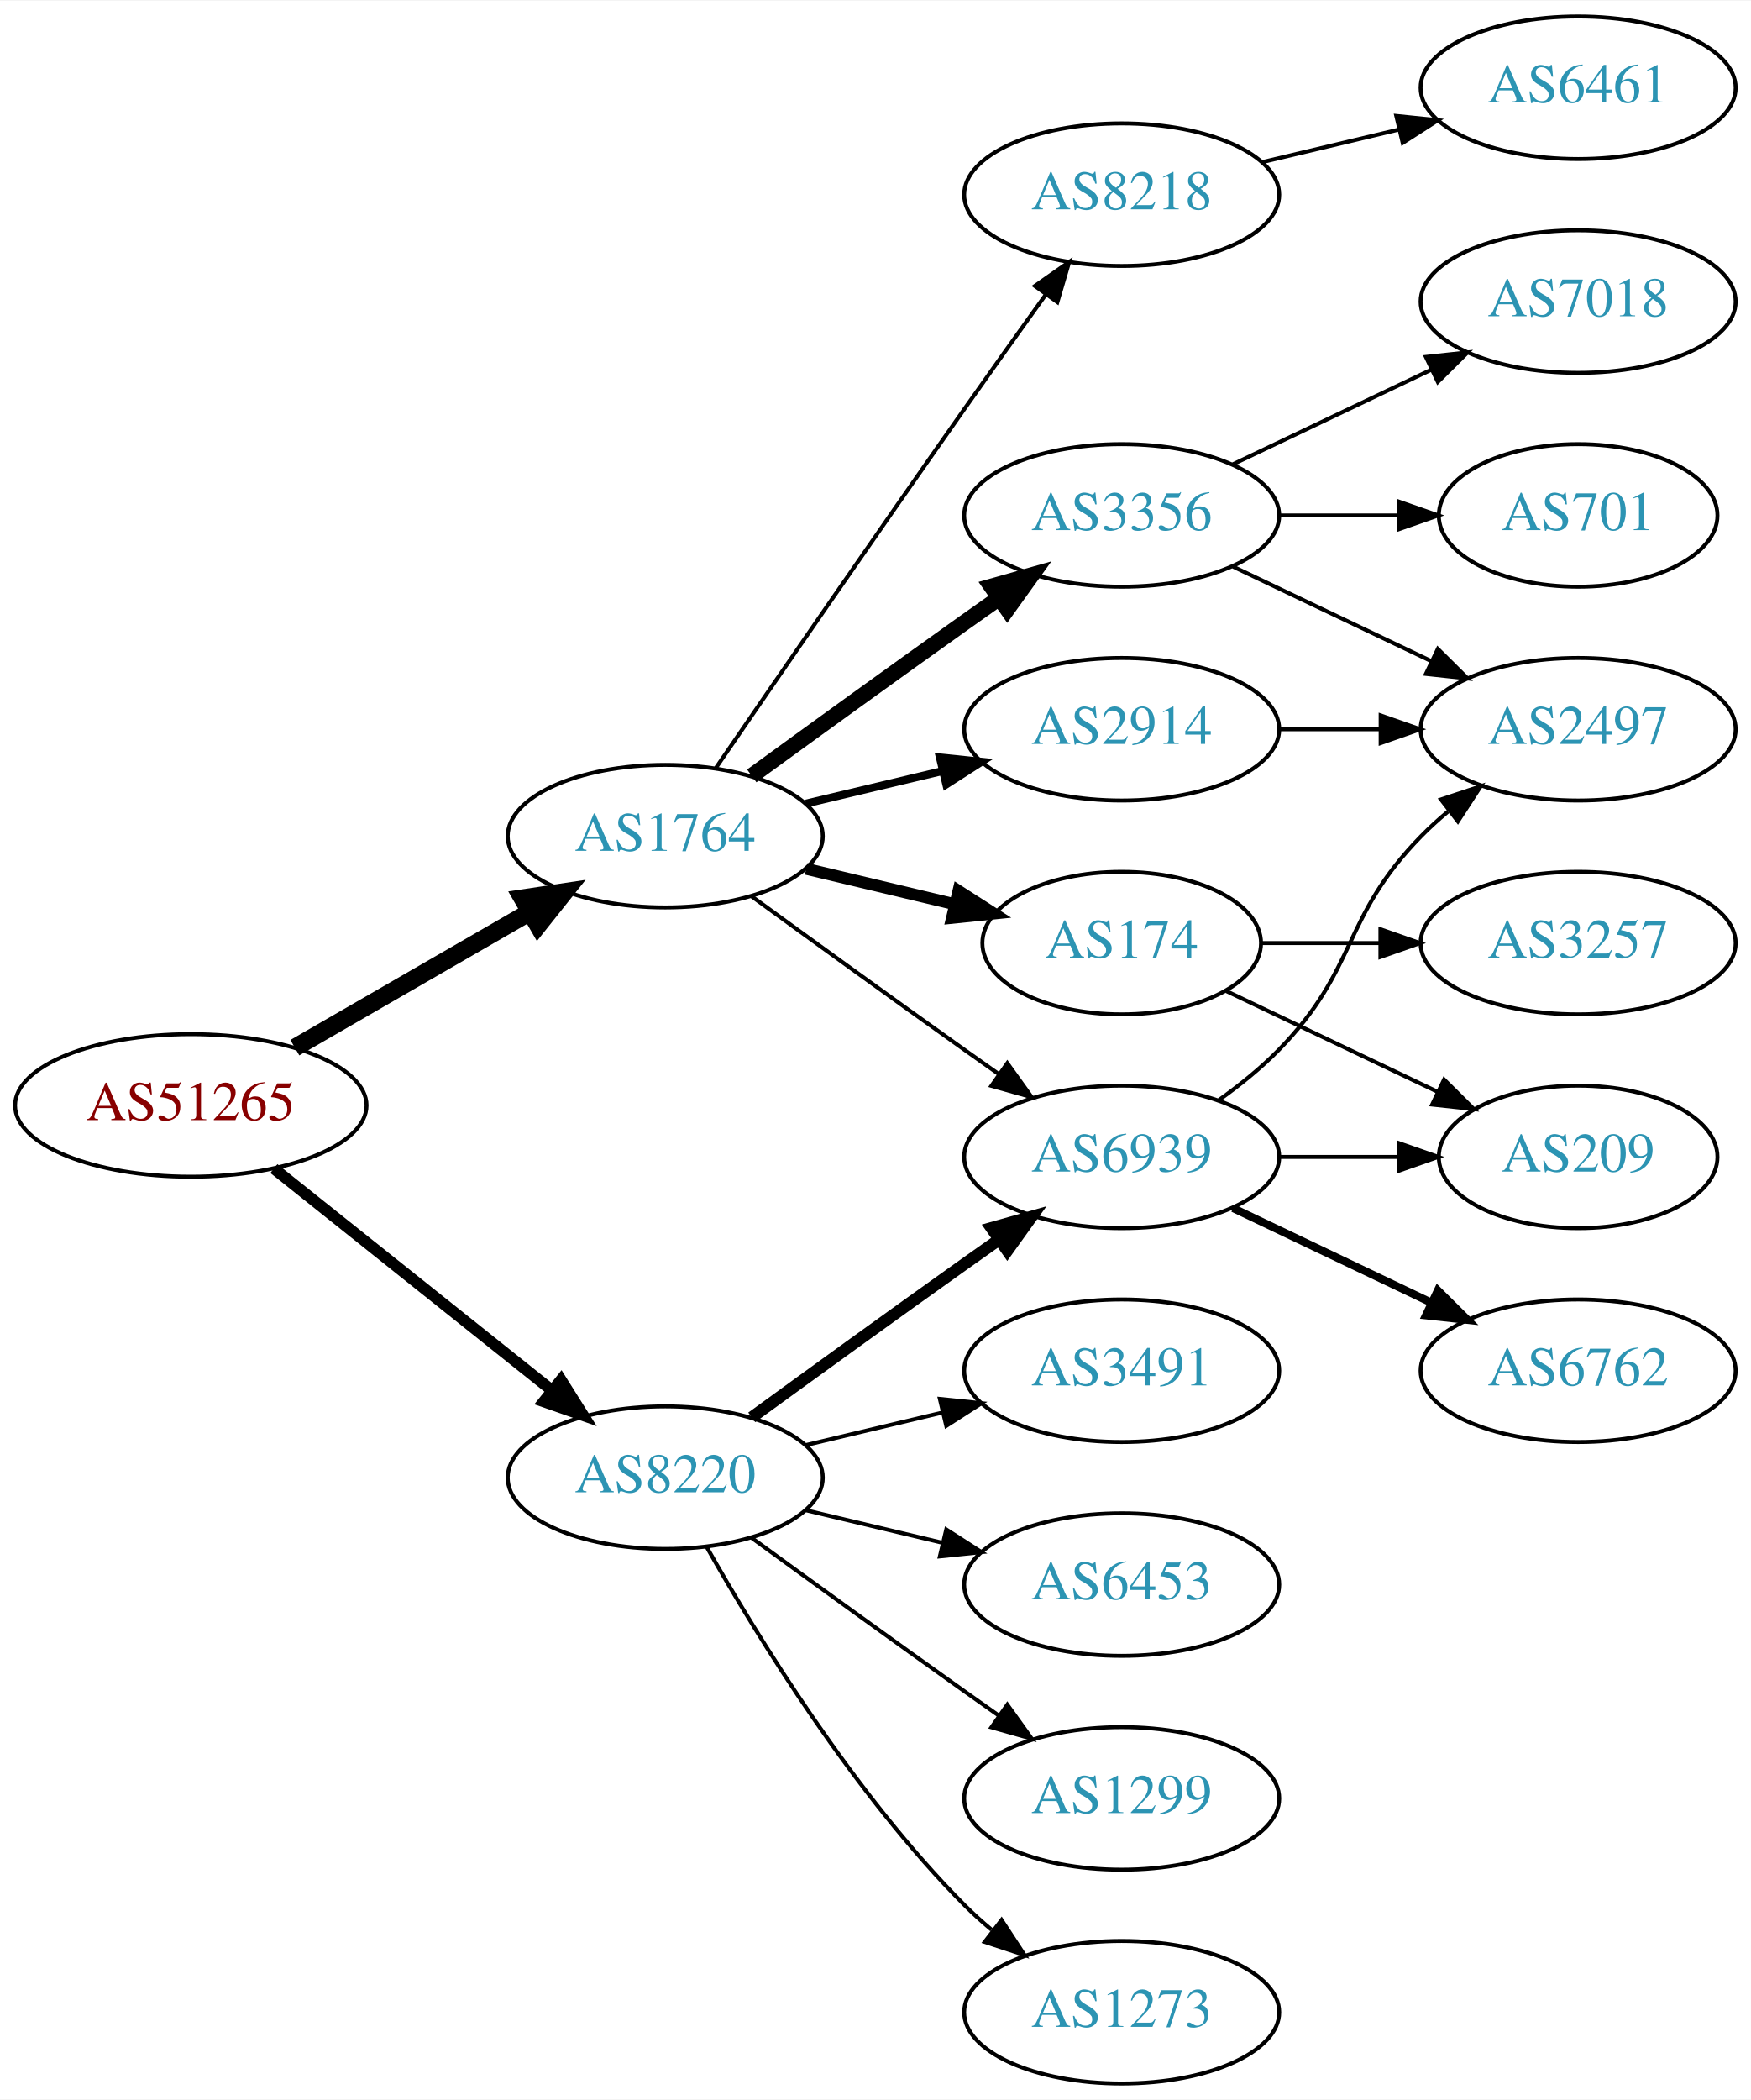
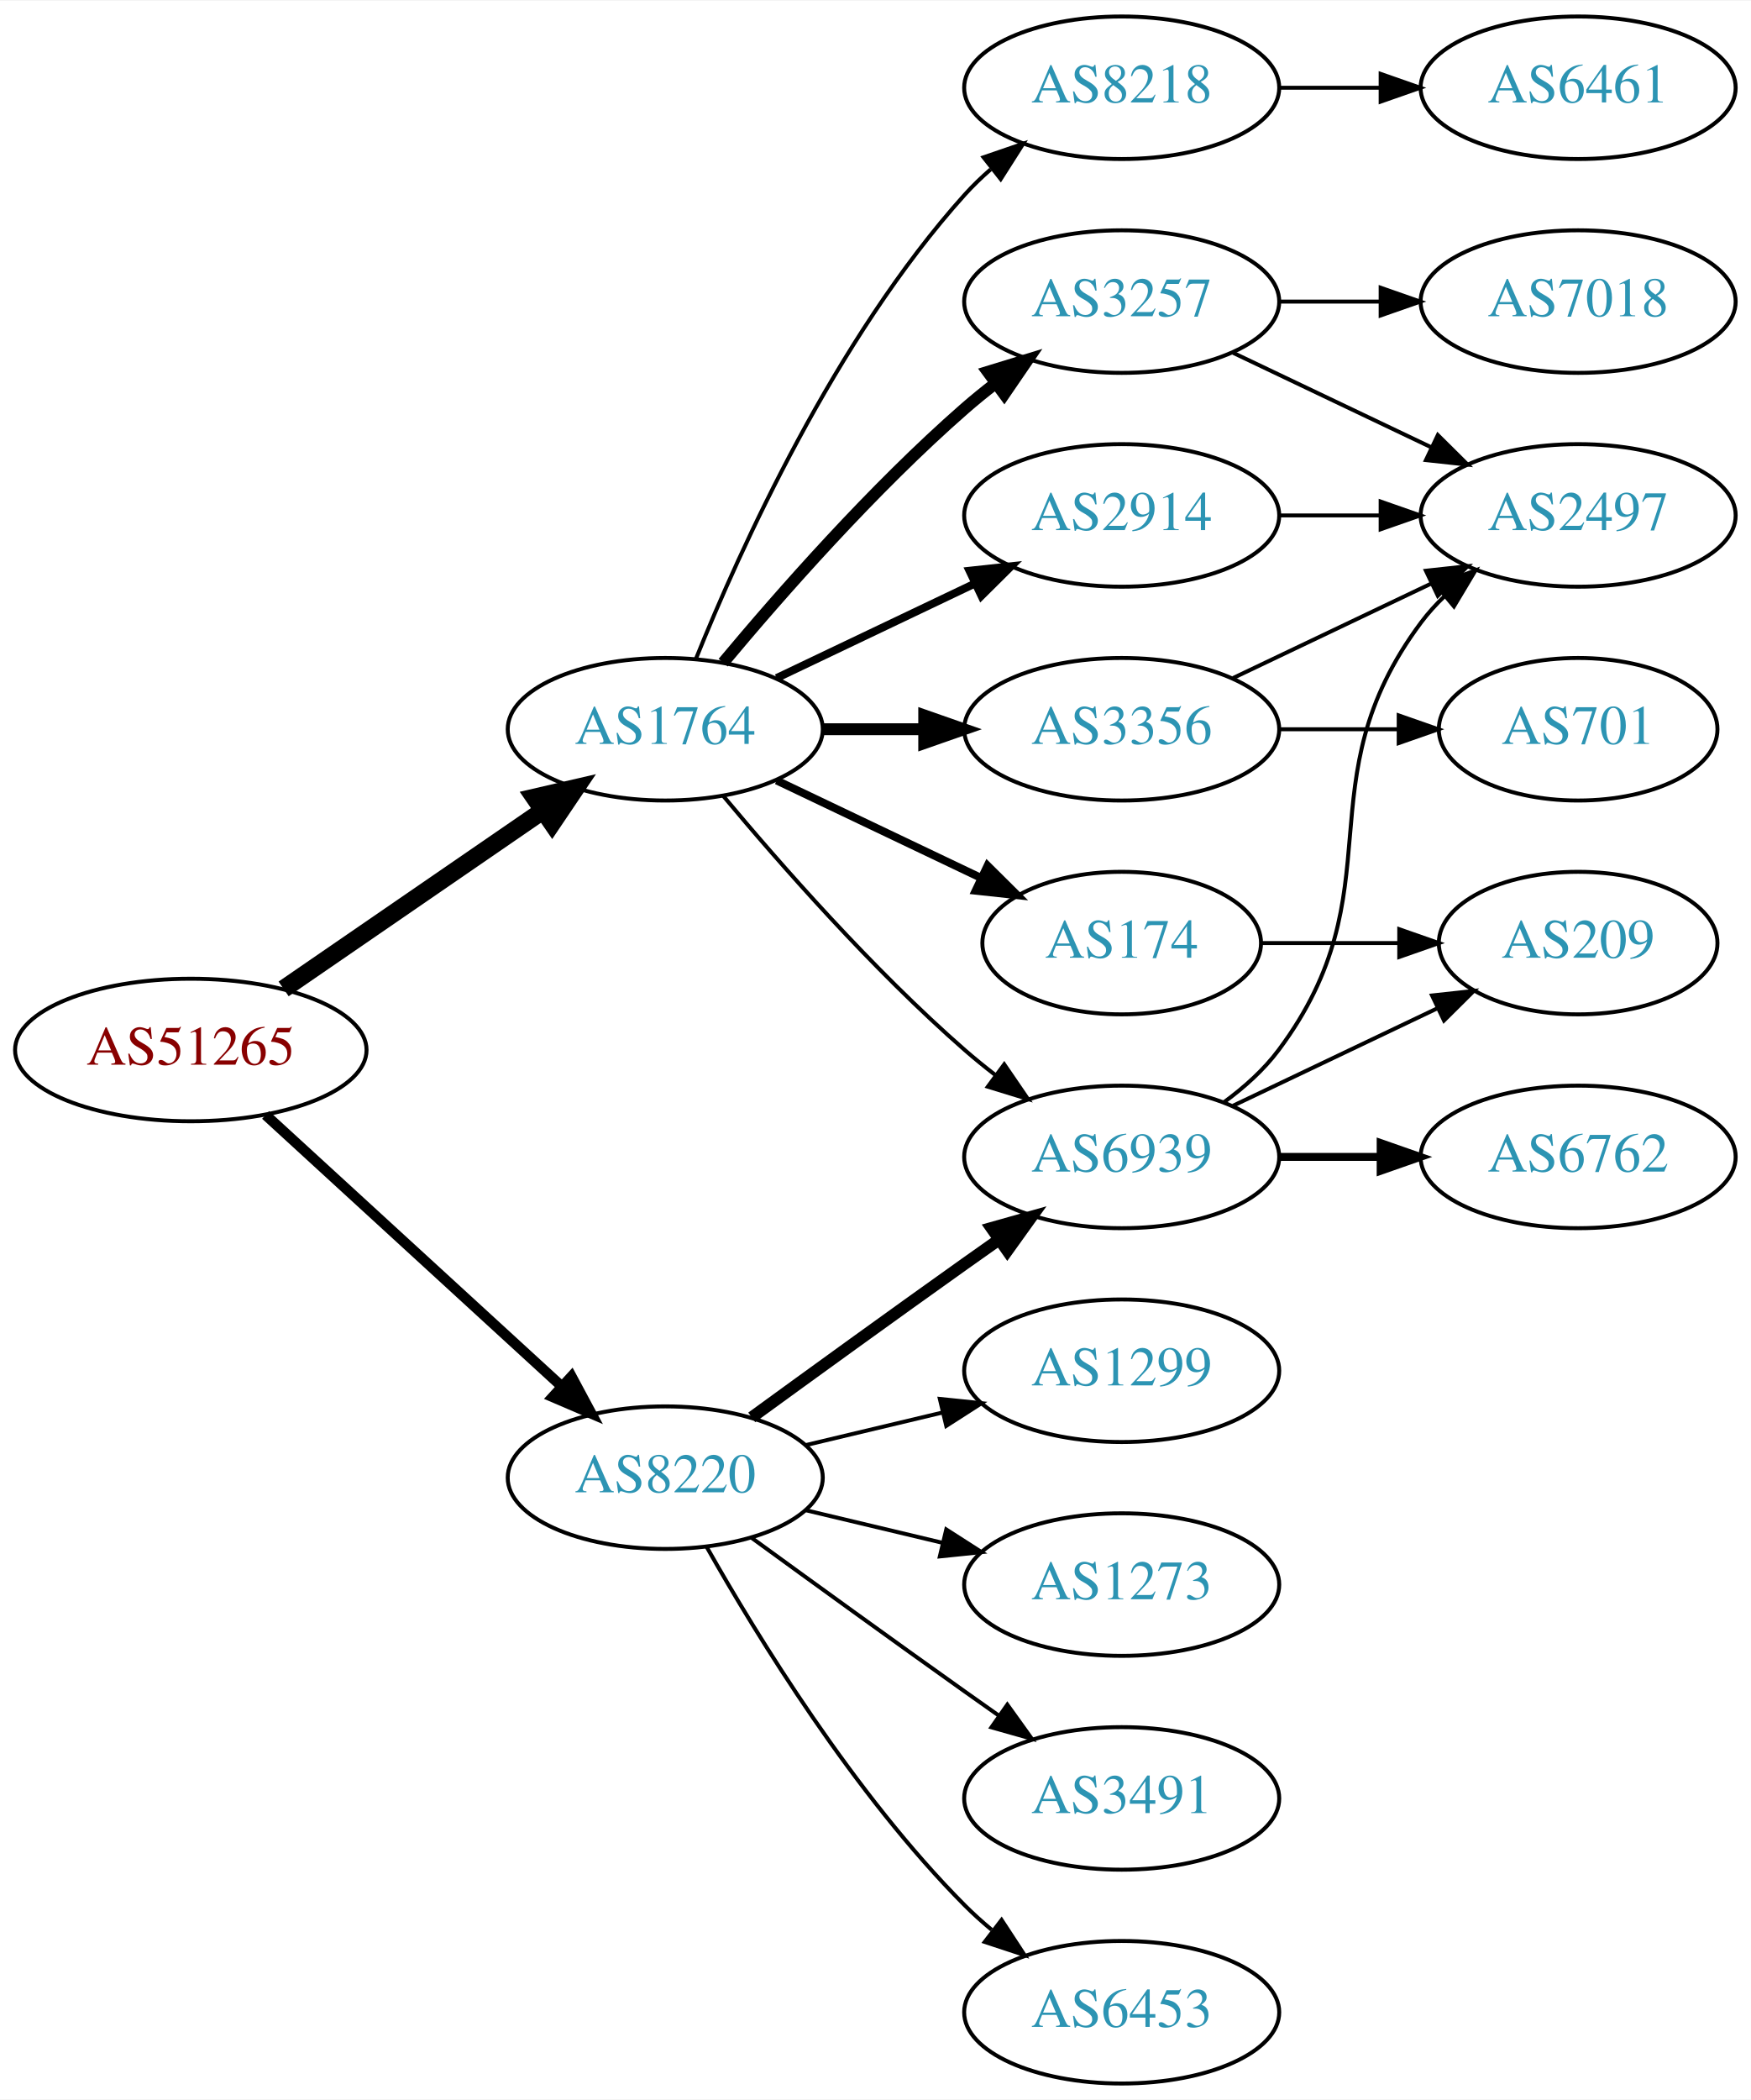
<svg xmlns="http://www.w3.org/2000/svg" xmlns:xlink="http://www.w3.org/1999/xlink" width="442pt" height="530pt" viewBox="0.00 0.00 442.27 530.00">
  <g id="graph0" class="graph" transform="scale(1 1) rotate(0) translate(4 526)">
    <polygon fill="white" stroke="none" points="-4,4 -4,-526 438.271,-526 438.271,4 -4,4" />
    <g id="node1" class="node">
      <g id="a_node1">
        <a xlink:href="/asn/51265" xlink:title="AS51265 ~ Mass Response Service GmbH [AT]">
-           <ellipse fill="#ffffff" stroke="black" cx="44.196" cy="-247" rx="44.393" ry="18" />
-           <text text-anchor="middle" x="44.196" y="-243.3" font-family="Times,serif" font-size="14.00" fill="#880000">AS51265</text>
+           <ellipse fill="#ffffff" stroke="black" cx="44.196" cy="-261" rx="44.393" ry="18" />
+           <text text-anchor="middle" x="44.196" y="-257.3" font-family="Times,serif" font-size="14.00" fill="#880000">AS51265</text>
        </a>
      </g>
    </g>
    <g id="node2" class="node">
      <g id="a_node2">
        <a xlink:href="/asn/1764" xlink:title="AS1764 ~ NEXTLAYER-AS [AT]">
-           <ellipse fill="#ffffff" stroke="black" cx="164.039" cy="-315" rx="39.794" ry="18" />
-           <text text-anchor="middle" x="164.039" y="-311.3" font-family="Times,serif" font-size="14.00" fill="#2c94b3">AS1764</text>
+           <ellipse fill="#ffffff" stroke="black" cx="164.039" cy="-342" rx="39.794" ry="18" />
+           <text text-anchor="middle" x="164.039" y="-338.3" font-family="Times,serif" font-size="14.00" fill="#2c94b3">AS1764</text>
        </a>
      </g>
    </g>
    <g id="edge1" class="edge">
-       <path fill="none" stroke="black" stroke-width="4.5" d="M70.476,-261.588C87.796,-271.582 110.947,-284.941 129.763,-295.799" />
-       <polygon fill="black" stroke="black" stroke-width="4.5" points="127.978,-299.314 138.607,-300.902 131.914,-292.493 127.978,-299.314" />
+       <path fill="none" stroke="black" stroke-width="4.5" d="M67.639,-276.426C86.22,-289.198 112.781,-307.455 133.161,-321.463" />
+       <polygon fill="black" stroke="black" stroke-width="4.5" points="131.003,-324.758 141.475,-327.178 135.464,-318.269 131.003,-324.758" />
    </g>
    <g id="node3" class="node">
      <g id="a_node3">
        <a xlink:href="/asn/8220" xlink:title="AS8220 ~ COLT [GB]">
          <ellipse fill="#ffffff" stroke="black" cx="164.039" cy="-153" rx="39.794" ry="18" />
          <text text-anchor="middle" x="164.039" y="-149.3" font-family="Times,serif" font-size="14.00" fill="#2c94b3">AS8220</text>
        </a>
      </g>
    </g>
    <g id="edge2" class="edge">
-       <path fill="none" stroke="black" stroke-width="2.864" d="M65.186,-231.054C84.518,-215.634 113.969,-192.141 135.512,-174.957" />
-       <polygon fill="black" stroke="black" stroke-width="2.864" points="137.708,-177.682 143.343,-168.71 133.343,-172.21 137.708,-177.682" />
+       <path fill="none" stroke="black" stroke-width="2.625" d="M63.094,-244.597C83.022,-226.333 115.38,-196.678 137.857,-176.079" />
+       <polygon fill="black" stroke="black" stroke-width="2.625" points="140.351,-178.54 145.359,-169.203 135.622,-173.38 140.351,-178.54" />
    </g>
    <g id="node4" class="node">
      <g id="a_node4">
-         <a xlink:href="/asn/2914" xlink:title="AS2914 ~ NTT America, Inc. [US]">
-           <ellipse fill="#ffffff" stroke="black" cx="279.332" cy="-342" rx="39.794" ry="18" />
-           <text text-anchor="middle" x="279.332" y="-338.3" font-family="Times,serif" font-size="14.00" fill="#2c94b3">AS2914</text>
+         <a xlink:href="/asn/8218" xlink:title="AS8218 ~ legacy Neotelecoms [FR]">
+           <ellipse fill="#ffffff" stroke="black" cx="279.332" cy="-504" rx="39.794" ry="18" />
+           <text text-anchor="middle" x="279.332" y="-500.3" font-family="Times,serif" font-size="14.00" fill="#2c94b3">AS8218</text>
        </a>
      </g>
    </g>
    <g id="edge3" class="edge">
-       <path fill="none" stroke="black" stroke-width="2" d="M199.646,-323.248C210.517,-325.838 222.671,-328.735 234.114,-331.462" />
-       <polygon fill="black" stroke="black" stroke-width="2" points="233.397,-334.889 243.936,-333.803 235.02,-328.08 233.397,-334.889" />
+       <path fill="none" stroke="black" d="M171.786,-359.787C182.837,-387.243 206.891,-440.578 239.685,-477 241.688,-479.224 243.906,-481.363 246.239,-483.397" />
+       <polygon fill="black" stroke="black" points="244.437,-486.433 254.458,-489.873 248.769,-480.935 244.437,-486.433" />
    </g>
    <g id="node5" class="node">
      <g id="a_node5">
+         <a xlink:href="/asn/2914" xlink:title="AS2914 ~ NTT America, Inc. [US]">
+           <ellipse fill="#ffffff" stroke="black" cx="279.332" cy="-396" rx="39.794" ry="18" />
+           <text text-anchor="middle" x="279.332" y="-392.3" font-family="Times,serif" font-size="14.00" fill="#2c94b3">AS2914</text>
+         </a>
+       </g>
+     </g>
+     <g id="edge4" class="edge">
+       <path fill="none" stroke="black" stroke-width="2" d="M192.175,-354.934C207.169,-362.081 225.99,-371.052 242.213,-378.785" />
+       <polygon fill="black" stroke="black" stroke-width="2" points="240.884,-382.028 251.417,-383.171 243.895,-375.709 240.884,-382.028" />
+     </g>
+     <g id="node6" class="node">
+       <g id="a_node6">
+         <a xlink:href="/asn/3257" xlink:title="AS3257 ~ GTT [DE]">
+           <ellipse fill="#ffffff" stroke="black" cx="279.332" cy="-450" rx="39.794" ry="18" />
+           <text text-anchor="middle" x="279.332" y="-446.3" font-family="Times,serif" font-size="14.00" fill="#2c94b3">AS3257</text>
+         </a>
+       </g>
+     </g>
+     <g id="edge5" class="edge">
+       <path fill="none" stroke="black" stroke-width="3" d="M178.669,-358.817C192.951,-375.929 216.498,-402.745 239.685,-423 242.151,-425.154 244.789,-427.294 247.487,-429.372" />
+       <polygon fill="black" stroke="black" stroke-width="3" points="245.512,-432.264 255.641,-435.37 249.66,-426.625 245.512,-432.264" />
+     </g>
+     <g id="node7" class="node">
+       <g id="a_node7">
+         <a xlink:href="/asn/6939" xlink:title="AS6939 ~ Hurricane Electric LLC [US]">
+           <ellipse fill="#ffffff" stroke="black" cx="279.332" cy="-234" rx="39.794" ry="18" />
+           <text text-anchor="middle" x="279.332" y="-230.3" font-family="Times,serif" font-size="14.00" fill="#2c94b3">AS6939</text>
+         </a>
+       </g>
+     </g>
+     <g id="edge6" class="edge">
+       <path fill="none" stroke="black" d="M178.669,-325.183C192.951,-308.071 216.498,-281.255 239.685,-261 242.151,-258.846 244.789,-256.706 247.487,-254.628" />
+       <polygon fill="black" stroke="black" points="249.66,-257.375 255.641,-248.63 245.512,-251.736 249.66,-257.375" />
+     </g>
+     <g id="node8" class="node">
+       <g id="a_node8">
        <a xlink:href="/asn/174" xlink:title="AS174 ~ Cogent Communications [US]">
          <ellipse fill="#ffffff" stroke="black" cx="279.332" cy="-288" rx="35.194" ry="18" />
          <text text-anchor="middle" x="279.332" y="-284.3" font-family="Times,serif" font-size="14.00" fill="#2c94b3">AS174</text>
        </a>
      </g>
    </g>
-     <g id="edge4" class="edge">
-       <path fill="none" stroke="black" stroke-width="3" d="M199.646,-306.752C211.44,-303.942 224.745,-300.771 237.013,-297.847" />
-       <polygon fill="black" stroke="black" stroke-width="3" points="238.101,-301.186 247.018,-295.463 236.479,-294.376 238.101,-301.186" />
-     </g>
-     <g id="node6" class="node">
-       <g id="a_node6">
-         <a xlink:href="/asn/8218" xlink:title="AS8218 ~ legacy Neotelecoms [FR]">
-           <ellipse fill="#ffffff" stroke="black" cx="279.332" cy="-477" rx="39.794" ry="18" />
-           <text text-anchor="middle" x="279.332" y="-473.3" font-family="Times,serif" font-size="14.00" fill="#2c94b3">AS8218</text>
-         </a>
-       </g>
-     </g>
-     <g id="edge5" class="edge">
-       <path fill="none" stroke="black" d="M176.846,-332.269C191.489,-353.642 217.262,-391.12 239.685,-423 246.32,-432.433 253.67,-442.739 260.164,-451.795" />
-       <polygon fill="black" stroke="black" points="257.399,-453.946 266.076,-460.026 263.085,-449.862 257.399,-453.946" />
-     </g>
-     <g id="node7" class="node">
-       <g id="a_node7">
+     <g id="edge7" class="edge">
+       <path fill="none" stroke="black" stroke-width="2" d="M192.175,-329.066C207.607,-321.71 227.092,-312.423 243.628,-304.541" />
+       <polygon fill="black" stroke="black" stroke-width="2" points="245.448,-307.551 252.969,-300.089 242.436,-301.232 245.448,-307.551" />
+     </g>
+     <g id="node9" class="node">
+       <g id="a_node9">
        <a xlink:href="/asn/3356" xlink:title="AS3356 ~ Level 3 Parent, LLC [US]">
-           <ellipse fill="#ffffff" stroke="black" cx="279.332" cy="-396" rx="39.794" ry="18" />
-           <text text-anchor="middle" x="279.332" y="-392.3" font-family="Times,serif" font-size="14.00" fill="#2c94b3">AS3356</text>
-         </a>
-       </g>
-     </g>
-     <g id="edge6" class="edge">
-       <path fill="none" stroke="black" stroke-width="4" d="M185.887,-330.222C200.821,-341.091 221.435,-356.025 239.685,-369 242.506,-371.005 245.449,-373.085 248.397,-375.159" />
-       <polygon fill="black" stroke="black" stroke-width="4" points="246.424,-378.05 256.621,-380.926 250.443,-372.319 246.424,-378.05" />
-     </g>
-     <g id="node8" class="node">
-       <g id="a_node8">
-         <a xlink:href="/asn/6939" xlink:title="AS6939 ~ Hurricane Electric LLC [US]">
-           <ellipse fill="#ffffff" stroke="black" cx="279.332" cy="-234" rx="39.794" ry="18" />
-           <text text-anchor="middle" x="279.332" y="-230.3" font-family="Times,serif" font-size="14.00" fill="#2c94b3">AS6939</text>
-         </a>
-       </g>
-     </g>
-     <g id="edge7" class="edge">
-       <path fill="none" stroke="black" d="M185.887,-299.778C200.821,-288.909 221.435,-273.975 239.685,-261 242.506,-258.995 245.449,-256.915 248.397,-254.841" />
-       <polygon fill="black" stroke="black" points="250.443,-257.681 256.621,-249.074 246.424,-251.95 250.443,-257.681" />
-     </g>
-     <g id="edge18" class="edge">
+           <ellipse fill="#ffffff" stroke="black" cx="279.332" cy="-342" rx="39.794" ry="18" />
+           <text text-anchor="middle" x="279.332" y="-338.3" font-family="Times,serif" font-size="14.00" fill="#2c94b3">AS3356</text>
+         </a>
+       </g>
+     </g>
+     <g id="edge8" class="edge">
+       <path fill="none" stroke="black" stroke-width="3" d="M203.711,-342C211.914,-342 220.678,-342 229.21,-342" />
+       <polygon fill="black" stroke="black" stroke-width="3" points="229.449,-345.5 239.449,-342 229.449,-338.5 229.449,-345.5" />
+     </g>
+     <g id="edge20" class="edge">
      <path fill="none" stroke="black" stroke-width="3" d="M185.887,-168.222C200.821,-179.091 221.435,-194.025 239.685,-207 242.506,-209.005 245.449,-211.085 248.397,-213.159" />
      <polygon fill="black" stroke="black" stroke-width="3" points="246.424,-216.05 256.621,-218.926 250.443,-210.319 246.424,-216.05" />
    </g>
    <g id="node16" class="node">
      <g id="a_node16">
-         <a xlink:href="/asn/6453" xlink:title="AS6453 ~ TATA COMMUNICATIONS (AMERICA) INC [US]">
-           <ellipse fill="#ffffff" stroke="black" cx="279.332" cy="-126" rx="39.794" ry="18" />
-           <text text-anchor="middle" x="279.332" y="-122.3" font-family="Times,serif" font-size="14.00" fill="#2c94b3">AS6453</text>
+         <a xlink:href="/asn/3491" xlink:title="AS3491 ~ PCCW Global, Inc. [US]">
+           <ellipse fill="#ffffff" stroke="black" cx="279.332" cy="-72" rx="39.794" ry="18" />
+           <text text-anchor="middle" x="279.332" y="-68.3" font-family="Times,serif" font-size="14.00" fill="#2c94b3">AS3491</text>
        </a>
      </g>
    </g>
    <g id="edge19" class="edge">
-       <path fill="none" stroke="black" d="M199.646,-144.752C210.517,-142.162 222.671,-139.265 234.114,-136.538" />
-       <polygon fill="black" stroke="black" points="235.02,-139.92 243.936,-134.197 233.397,-133.111 235.02,-139.92" />
+       <path fill="none" stroke="black" d="M185.887,-137.778C200.821,-126.909 221.435,-111.975 239.685,-99 242.506,-96.995 245.449,-94.915 248.397,-92.841" />
+       <polygon fill="black" stroke="black" points="250.443,-95.681 256.621,-87.074 246.424,-89.95 250.443,-95.681" />
    </g>
    <g id="node17" class="node">
      <g id="a_node17">
-         <a xlink:href="/asn/1299" xlink:title="AS1299 ~ Telia Carrier [EU]">
-           <ellipse fill="#ffffff" stroke="black" cx="279.332" cy="-72" rx="39.794" ry="18" />
-           <text text-anchor="middle" x="279.332" y="-68.3" font-family="Times,serif" font-size="14.00" fill="#2c94b3">AS1299</text>
-         </a>
-       </g>
-     </g>
-     <g id="edge20" class="edge">
-       <path fill="none" stroke="black" d="M185.887,-137.778C200.821,-126.909 221.435,-111.975 239.685,-99 242.506,-96.995 245.449,-94.915 248.397,-92.841" />
-       <polygon fill="black" stroke="black" points="250.443,-95.681 256.621,-87.074 246.424,-89.95 250.443,-95.681" />
-     </g>
-     <g id="node18" class="node">
-       <g id="a_node18">
-         <a xlink:href="/asn/1273" xlink:title="AS1273 ~ Vodafone Group PLC [EU]">
+         <a xlink:href="/asn/6453" xlink:title="AS6453 ~ TATA COMMUNICATIONS (AMERICA) INC [US]">
          <ellipse fill="#ffffff" stroke="black" cx="279.332" cy="-18" rx="39.794" ry="18" />
-           <text text-anchor="middle" x="279.332" y="-14.3" font-family="Times,serif" font-size="14.00" fill="#2c94b3">AS1273</text>
+           <text text-anchor="middle" x="279.332" y="-14.3" font-family="Times,serif" font-size="14.00" fill="#2c94b3">AS6453</text>
        </a>
      </g>
    </g>
    <g id="edge21" class="edge">
      <path fill="none" stroke="black" d="M174.498,-135.51C187.28,-112.904 211.712,-73.114 239.685,-45 241.796,-42.879 244.092,-40.812 246.477,-38.829" />
      <polygon fill="black" stroke="black" points="248.993,-41.31 254.793,-32.444 244.73,-35.758 248.993,-41.31" />
    </g>
-     <g id="node19" class="node">
-       <g id="a_node19">
-         <a xlink:href="/asn/3491" xlink:title="AS3491 ~ PCCW Global, Inc. [US]">
+     <g id="node18" class="node">
+       <g id="a_node18">
+         <a xlink:href="/asn/1299" xlink:title="AS1299 ~ Telia Carrier [EU]">
          <ellipse fill="#ffffff" stroke="black" cx="279.332" cy="-180" rx="39.794" ry="18" />
-           <text text-anchor="middle" x="279.332" y="-176.3" font-family="Times,serif" font-size="14.00" fill="#2c94b3">AS3491</text>
+           <text text-anchor="middle" x="279.332" y="-176.3" font-family="Times,serif" font-size="14.00" fill="#2c94b3">AS1299</text>
        </a>
      </g>
    </g>
    <g id="edge22" class="edge">
      <path fill="none" stroke="black" d="M199.646,-161.248C210.517,-163.838 222.671,-166.735 234.114,-169.462" />
      <polygon fill="black" stroke="black" points="233.397,-172.889 243.936,-171.803 235.02,-166.08 233.397,-172.889" />
    </g>
+     <g id="node19" class="node">
+       <g id="a_node19">
+         <a xlink:href="/asn/1273" xlink:title="AS1273 ~ Vodafone Group PLC [EU]">
+           <ellipse fill="#ffffff" stroke="black" cx="279.332" cy="-126" rx="39.794" ry="18" />
+           <text text-anchor="middle" x="279.332" y="-122.3" font-family="Times,serif" font-size="14.00" fill="#2c94b3">AS1273</text>
+         </a>
+       </g>
+     </g>
+     <g id="edge23" class="edge">
+       <path fill="none" stroke="black" d="M199.646,-144.752C210.517,-142.162 222.671,-139.265 234.114,-136.538" />
+       <polygon fill="black" stroke="black" points="235.02,-139.92 243.936,-134.197 233.397,-133.111 235.02,-139.92" />
+     </g>
+     <g id="node10" class="node">
+       <g id="a_node10">
+         <a xlink:href="/asn/6461" xlink:title="AS6461 ~ Zayo Bandwidth [US]">
+           <ellipse fill="#ffffff" stroke="black" cx="394.625" cy="-504" rx="39.794" ry="18" />
+           <text text-anchor="middle" x="394.625" y="-500.3" font-family="Times,serif" font-size="14.00" fill="#2c94b3">AS6461</text>
+         </a>
+       </g>
+     </g>
+     <g id="edge9" class="edge">
+       <path fill="none" stroke="black" d="M319.004,-504C327.207,-504 335.971,-504 344.503,-504" />
+       <polygon fill="black" stroke="black" points="344.742,-507.5 354.742,-504 344.742,-500.5 344.742,-507.5" />
+     </g>
+     <g id="node12" class="node">
+       <g id="a_node12">
+         <a xlink:href="/asn/2497" xlink:title="AS2497 ~ Internet Initiative Japan Inc. [JP]">
+           <ellipse fill="#ffffff" stroke="black" cx="394.625" cy="-396" rx="39.794" ry="18" />
+           <text text-anchor="middle" x="394.625" y="-392.3" font-family="Times,serif" font-size="14.00" fill="#2c94b3">AS2497</text>
+         </a>
+       </g>
+     </g>
+     <g id="edge18" class="edge">
+       <path fill="none" stroke="black" d="M319.004,-396C327.207,-396 335.971,-396 344.503,-396" />
+       <polygon fill="black" stroke="black" points="344.742,-399.5 354.742,-396 344.742,-392.5 344.742,-399.5" />
+     </g>
    <g id="node11" class="node">
      <g id="a_node11">
-         <a xlink:href="/asn/2497" xlink:title="AS2497 ~ Internet Initiative Japan Inc. [JP]">
-           <ellipse fill="#ffffff" stroke="black" cx="394.625" cy="-342" rx="39.794" ry="18" />
-           <text text-anchor="middle" x="394.625" y="-338.3" font-family="Times,serif" font-size="14.00" fill="#2c94b3">AS2497</text>
-         </a>
-       </g>
-     </g>
-     <g id="edge17" class="edge">
-       <path fill="none" stroke="black" d="M319.004,-342C327.207,-342 335.971,-342 344.503,-342" />
-       <polygon fill="black" stroke="black" points="344.742,-345.5 354.742,-342 344.742,-338.5 344.742,-345.5" />
+         <a xlink:href="/asn/7018" xlink:title="AS7018 ~ AT&amp;T Services, Inc. [US]">
+           <ellipse fill="#ffffff" stroke="black" cx="394.625" cy="-450" rx="39.794" ry="18" />
+           <text text-anchor="middle" x="394.625" y="-446.3" font-family="Times,serif" font-size="14.00" fill="#2c94b3">AS7018</text>
+         </a>
+       </g>
+     </g>
+     <g id="edge10" class="edge">
+       <path fill="none" stroke="black" d="M319.004,-450C327.207,-450 335.971,-450 344.503,-450" />
+       <polygon fill="black" stroke="black" points="344.742,-453.5 354.742,-450 344.742,-446.5 344.742,-453.5" />
+     </g>
+     <g id="edge11" class="edge">
+       <path fill="none" stroke="black" d="M307.468,-437.066C322.462,-429.919 341.283,-420.948 357.506,-413.215" />
+       <polygon fill="black" stroke="black" points="359.188,-416.291 366.71,-408.829 356.177,-409.972 359.188,-416.291" />
+     </g>
+     <g id="edge13" class="edge">
+       <path fill="none" stroke="black" d="M305.262,-247.882C310.338,-251.611 315.256,-256.016 318.978,-261 349.249,-301.542 324.707,-328.458 354.978,-369 356.723,-371.336 358.73,-373.545 360.893,-375.617" />
+       <polygon fill="black" stroke="black" points="358.771,-378.405 368.694,-382.118 363.253,-373.027 358.771,-378.405" />
+     </g>
+     <g id="node13" class="node">
+       <g id="a_node13">
+         <a xlink:href="/asn/6762" xlink:title="AS6762 ~ TELECOM ITALIA SPARKLE S.p.A. [IT]">
+           <ellipse fill="#ffffff" stroke="black" cx="394.625" cy="-234" rx="39.794" ry="18" />
+           <text text-anchor="middle" x="394.625" y="-230.3" font-family="Times,serif" font-size="14.00" fill="#2c94b3">AS6762</text>
+         </a>
+       </g>
+     </g>
+     <g id="edge12" class="edge">
+       <path fill="none" stroke="black" stroke-width="2" d="M319.004,-234C327.207,-234 335.971,-234 344.503,-234" />
+       <polygon fill="black" stroke="black" stroke-width="2" points="344.742,-237.5 354.742,-234 344.742,-230.5 344.742,-237.5" />
    </g>
    <g id="node14" class="node">
      <g id="a_node14">
        <a xlink:href="/asn/209" xlink:title="AS209 ~ CenturyLink Communications, LLC [US]">
-           <ellipse fill="#ffffff" stroke="black" cx="394.625" cy="-234" rx="35.194" ry="18" />
-           <text text-anchor="middle" x="394.625" y="-230.3" font-family="Times,serif" font-size="14.00" fill="#2c94b3">AS209</text>
-         </a>
-       </g>
+           <ellipse fill="#ffffff" stroke="black" cx="394.625" cy="-288" rx="35.194" ry="18" />
+           <text text-anchor="middle" x="394.625" y="-284.3" font-family="Times,serif" font-size="14.00" fill="#2c94b3">AS209</text>
+         </a>
+       </g>
+     </g>
+     <g id="edge14" class="edge">
+       <path fill="none" stroke="black" d="M307.468,-246.934C322.9,-254.29 342.385,-263.577 358.92,-271.459" />
+       <polygon fill="black" stroke="black" points="357.729,-274.768 368.262,-275.911 360.741,-268.449 357.729,-274.768" />
    </g>
    <g id="edge15" class="edge">
-       <path fill="none" stroke="black" d="M305.757,-275.881C321.5,-268.378 341.922,-258.644 359.115,-250.449" />
-       <polygon fill="black" stroke="black" points="360.763,-253.54 368.284,-246.078 357.751,-247.221 360.763,-253.54" />
+       <path fill="none" stroke="black" d="M314.631,-288C325.501,-288 337.678,-288 349.156,-288" />
+       <polygon fill="black" stroke="black" points="349.442,-291.5 359.442,-288 349.442,-284.5 349.442,-291.5" />
+     </g>
+     <g id="edge16" class="edge">
+       <path fill="none" stroke="black" d="M307.468,-354.934C322.462,-362.081 341.283,-371.052 357.506,-378.785" />
+       <polygon fill="black" stroke="black" points="356.177,-382.028 366.71,-383.171 359.188,-375.709 356.177,-382.028" />
    </g>
    <g id="node15" class="node">
      <g id="a_node15">
-         <a xlink:href="/asn/3257" xlink:title="AS3257 ~ GTT [DE]">
-           <ellipse fill="#ffffff" stroke="black" cx="394.625" cy="-288" rx="39.794" ry="18" />
-           <text text-anchor="middle" x="394.625" y="-284.3" font-family="Times,serif" font-size="14.00" fill="#2c94b3">AS3257</text>
-         </a>
-       </g>
-     </g>
-     <g id="edge16" class="edge">
-       <path fill="none" stroke="black" d="M314.631,-288C324.008,-288 334.358,-288 344.393,-288" />
-       <polygon fill="black" stroke="black" points="344.681,-291.5 354.681,-288 344.681,-284.5 344.681,-291.5" />
-     </g>
-     <g id="node9" class="node">
-       <g id="a_node9">
-         <a xlink:href="/asn/6461" xlink:title="AS6461 ~ Zayo Bandwidth [US]">
-           <ellipse fill="#ffffff" stroke="black" cx="394.625" cy="-504" rx="39.794" ry="18" />
-           <text text-anchor="middle" x="394.625" y="-500.3" font-family="Times,serif" font-size="14.00" fill="#2c94b3">AS6461</text>
-         </a>
-       </g>
-     </g>
-     <g id="edge8" class="edge">
-       <path fill="none" stroke="black" d="M314.939,-485.248C325.81,-487.838 337.964,-490.735 349.407,-493.462" />
-       <polygon fill="black" stroke="black" points="348.69,-496.889 359.229,-495.803 350.313,-490.08 348.69,-496.889" />
-     </g>
-     <g id="node10" class="node">
-       <g id="a_node10">
-         <a xlink:href="/asn/7018" xlink:title="AS7018 ~ AT&amp;T Services, Inc. [US]">
-           <ellipse fill="#ffffff" stroke="black" cx="394.625" cy="-450" rx="39.794" ry="18" />
-           <text text-anchor="middle" x="394.625" y="-446.3" font-family="Times,serif" font-size="14.00" fill="#2c94b3">AS7018</text>
-         </a>
-       </g>
-     </g>
-     <g id="edge9" class="edge">
-       <path fill="none" stroke="black" d="M307.468,-408.934C322.462,-416.081 341.283,-425.052 357.506,-432.785" />
-       <polygon fill="black" stroke="black" points="356.177,-436.028 366.71,-437.171 359.188,-429.709 356.177,-436.028" />
-     </g>
-     <g id="edge10" class="edge">
-       <path fill="none" stroke="black" d="M307.468,-383.066C322.462,-375.919 341.283,-366.948 357.506,-359.215" />
-       <polygon fill="black" stroke="black" points="359.188,-362.291 366.71,-354.829 356.177,-355.972 359.188,-362.291" />
-     </g>
-     <g id="node12" class="node">
-       <g id="a_node12">
        <a xlink:href="/asn/701" xlink:title="AS701 ~ UUNET [US]">
-           <ellipse fill="#ffffff" stroke="black" cx="394.625" cy="-396" rx="35.194" ry="18" />
-           <text text-anchor="middle" x="394.625" y="-392.3" font-family="Times,serif" font-size="14.00" fill="#2c94b3">AS701</text>
-         </a>
-       </g>
-     </g>
-     <g id="edge11" class="edge">
-       <path fill="none" stroke="black" d="M319.004,-396C328.709,-396 339.2,-396 349.163,-396" />
-       <polygon fill="black" stroke="black" points="349.299,-399.5 359.299,-396 349.299,-392.5 349.299,-399.5" />
-     </g>
-     <g id="edge13" class="edge">
-       <path fill="none" stroke="black" d="M303.926,-248.389C309.182,-252.148 314.513,-256.437 318.978,-261 339.151,-281.617 334.806,-294.383 354.978,-315 357.071,-317.139 359.354,-319.218 361.731,-321.21" />
-       <polygon fill="black" stroke="black" points="359.974,-324.275 370.031,-327.611 364.249,-318.732 359.974,-324.275" />
-     </g>
-     <g id="node13" class="node">
-       <g id="a_node13">
-         <a xlink:href="/asn/6762" xlink:title="AS6762 ~ TELECOM ITALIA SPARKLE S.p.A. [IT]">
-           <ellipse fill="#ffffff" stroke="black" cx="394.625" cy="-180" rx="39.794" ry="18" />
-           <text text-anchor="middle" x="394.625" y="-176.3" font-family="Times,serif" font-size="14.00" fill="#2c94b3">AS6762</text>
-         </a>
-       </g>
-     </g>
-     <g id="edge12" class="edge">
-       <path fill="none" stroke="black" stroke-width="2" d="M307.468,-221.066C322.462,-213.919 341.283,-204.948 357.506,-197.215" />
-       <polygon fill="black" stroke="black" stroke-width="2" points="359.188,-200.291 366.71,-192.829 356.177,-193.972 359.188,-200.291" />
-     </g>
-     <g id="edge14" class="edge">
-       <path fill="none" stroke="black" d="M319.004,-234C328.709,-234 339.2,-234 349.163,-234" />
-       <polygon fill="black" stroke="black" points="349.299,-237.5 359.299,-234 349.299,-230.5 349.299,-237.5" />
+           <ellipse fill="#ffffff" stroke="black" cx="394.625" cy="-342" rx="35.194" ry="18" />
+           <text text-anchor="middle" x="394.625" y="-338.3" font-family="Times,serif" font-size="14.00" fill="#2c94b3">AS701</text>
+         </a>
+       </g>
+     </g>
+     <g id="edge17" class="edge">
+       <path fill="none" stroke="black" d="M319.004,-342C328.709,-342 339.2,-342 349.163,-342" />
+       <polygon fill="black" stroke="black" points="349.299,-345.5 359.299,-342 349.299,-338.5 349.299,-345.5" />
    </g>
  </g>
</svg>
